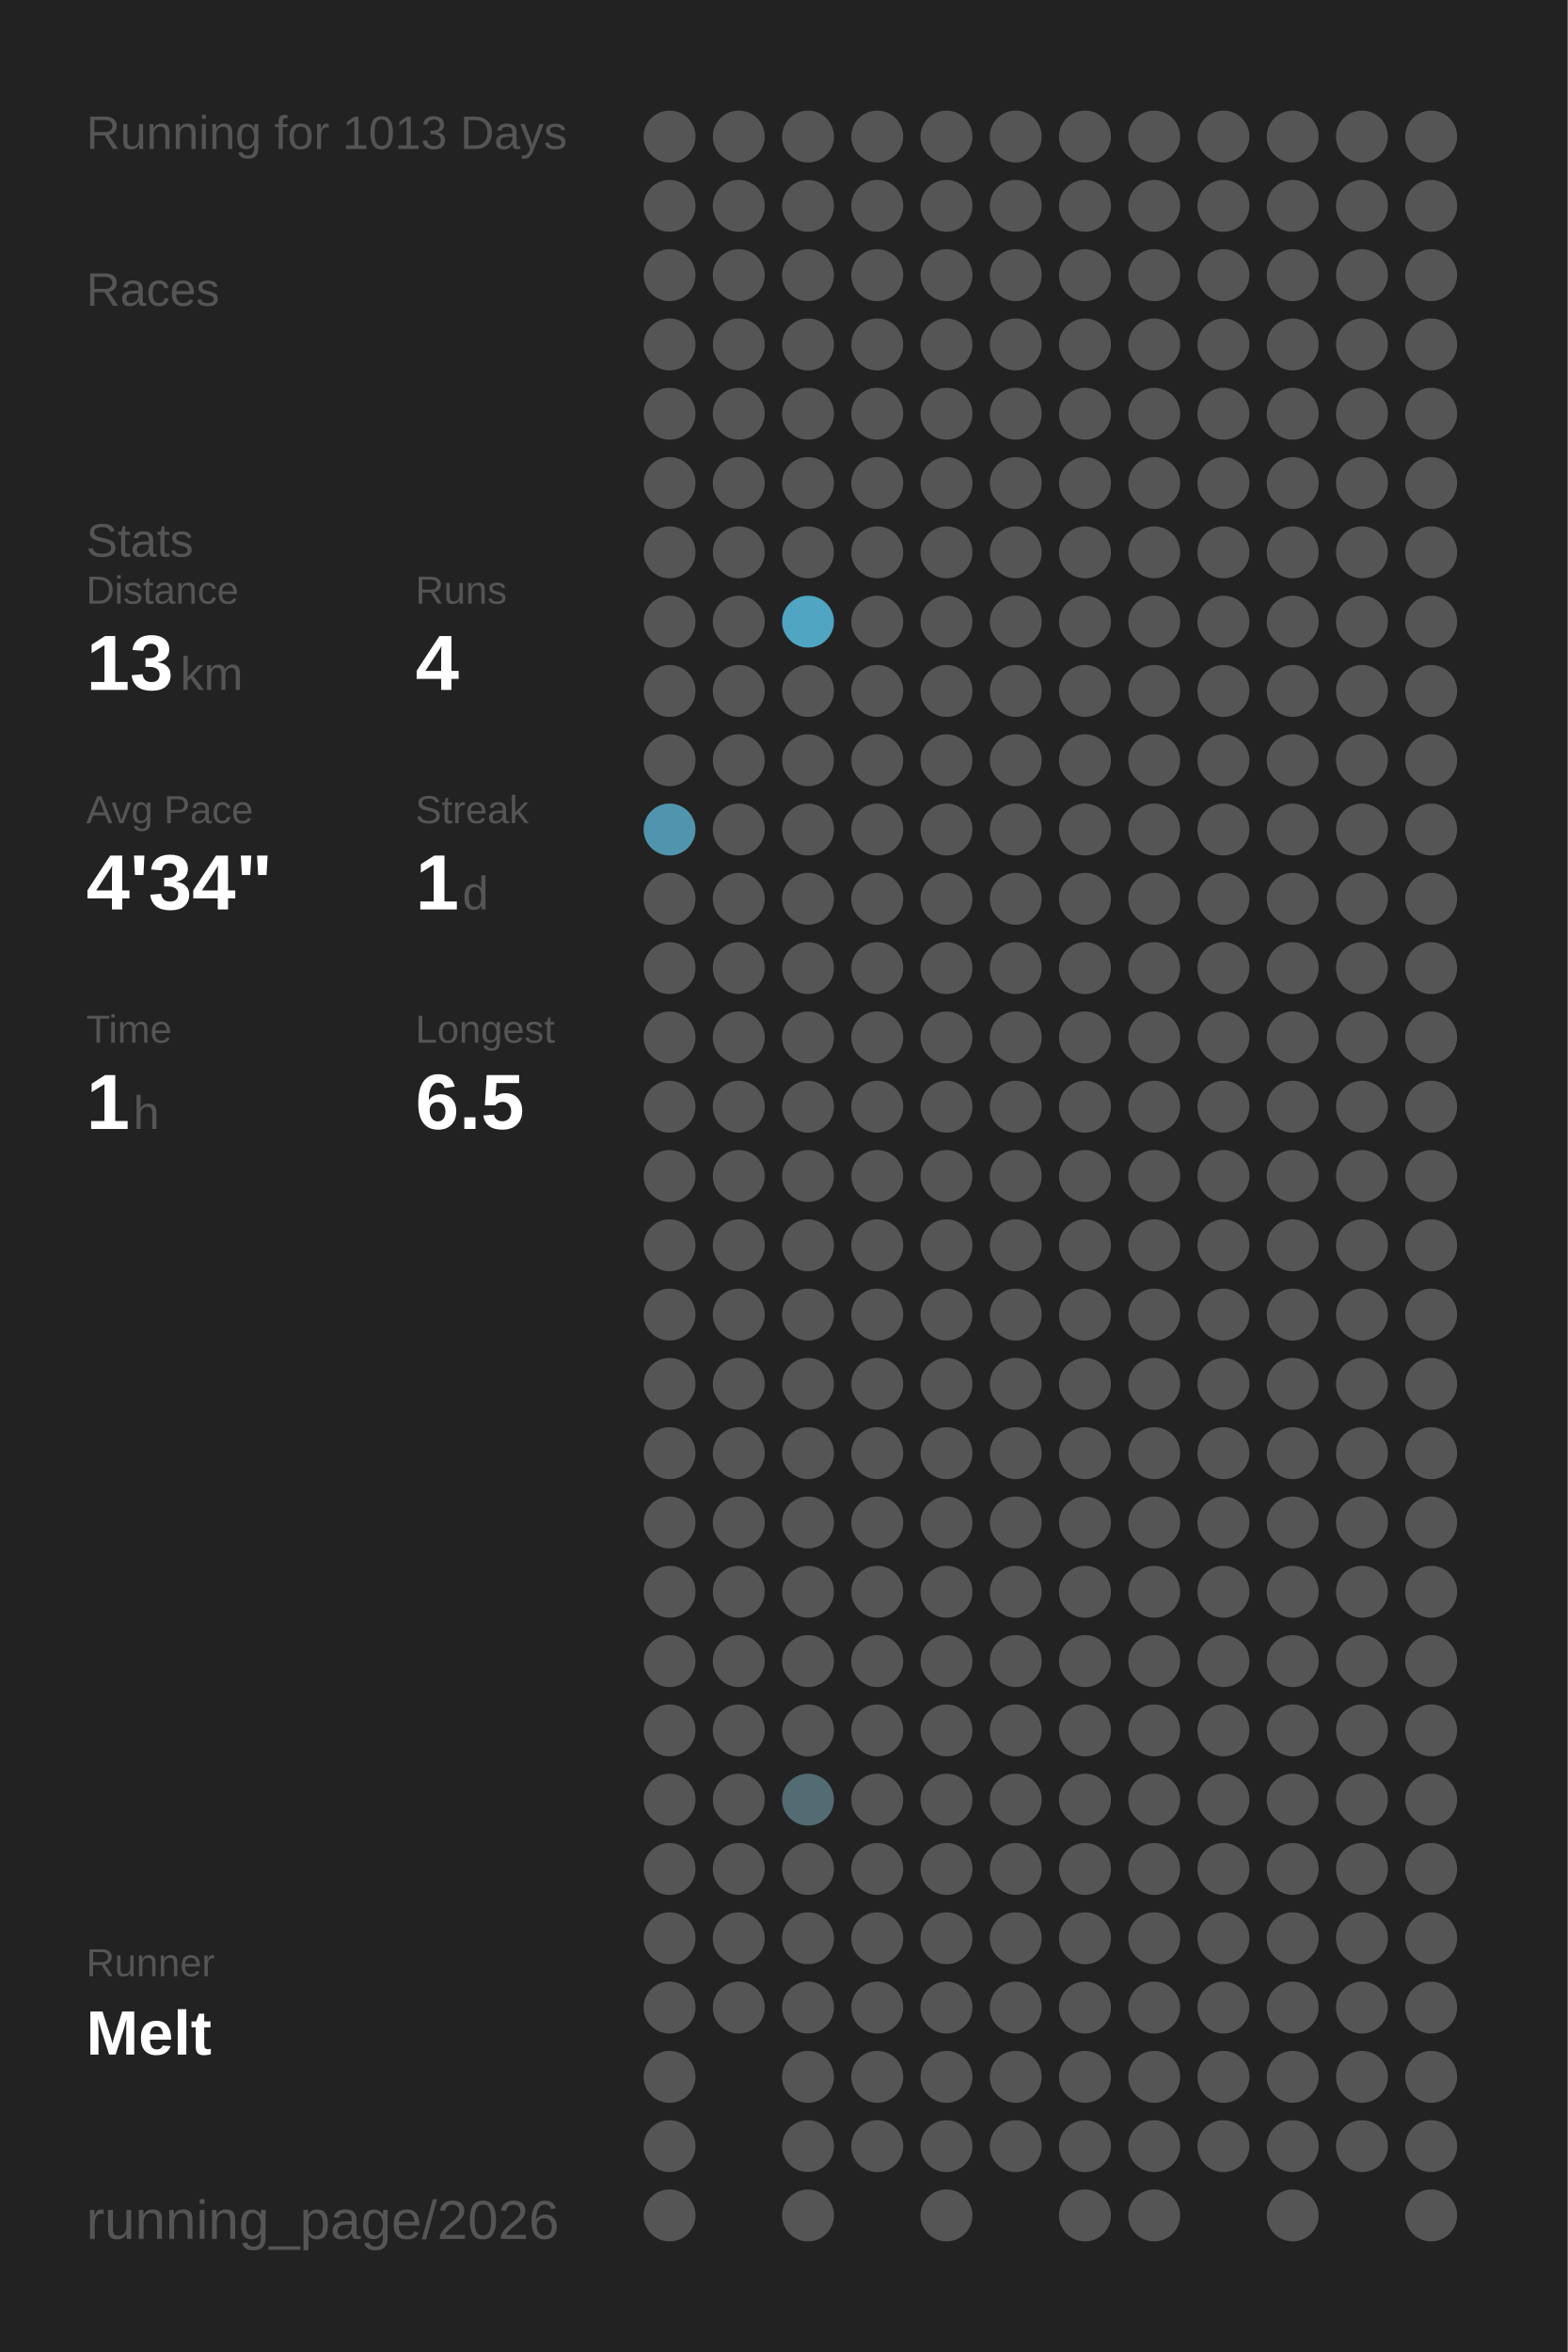
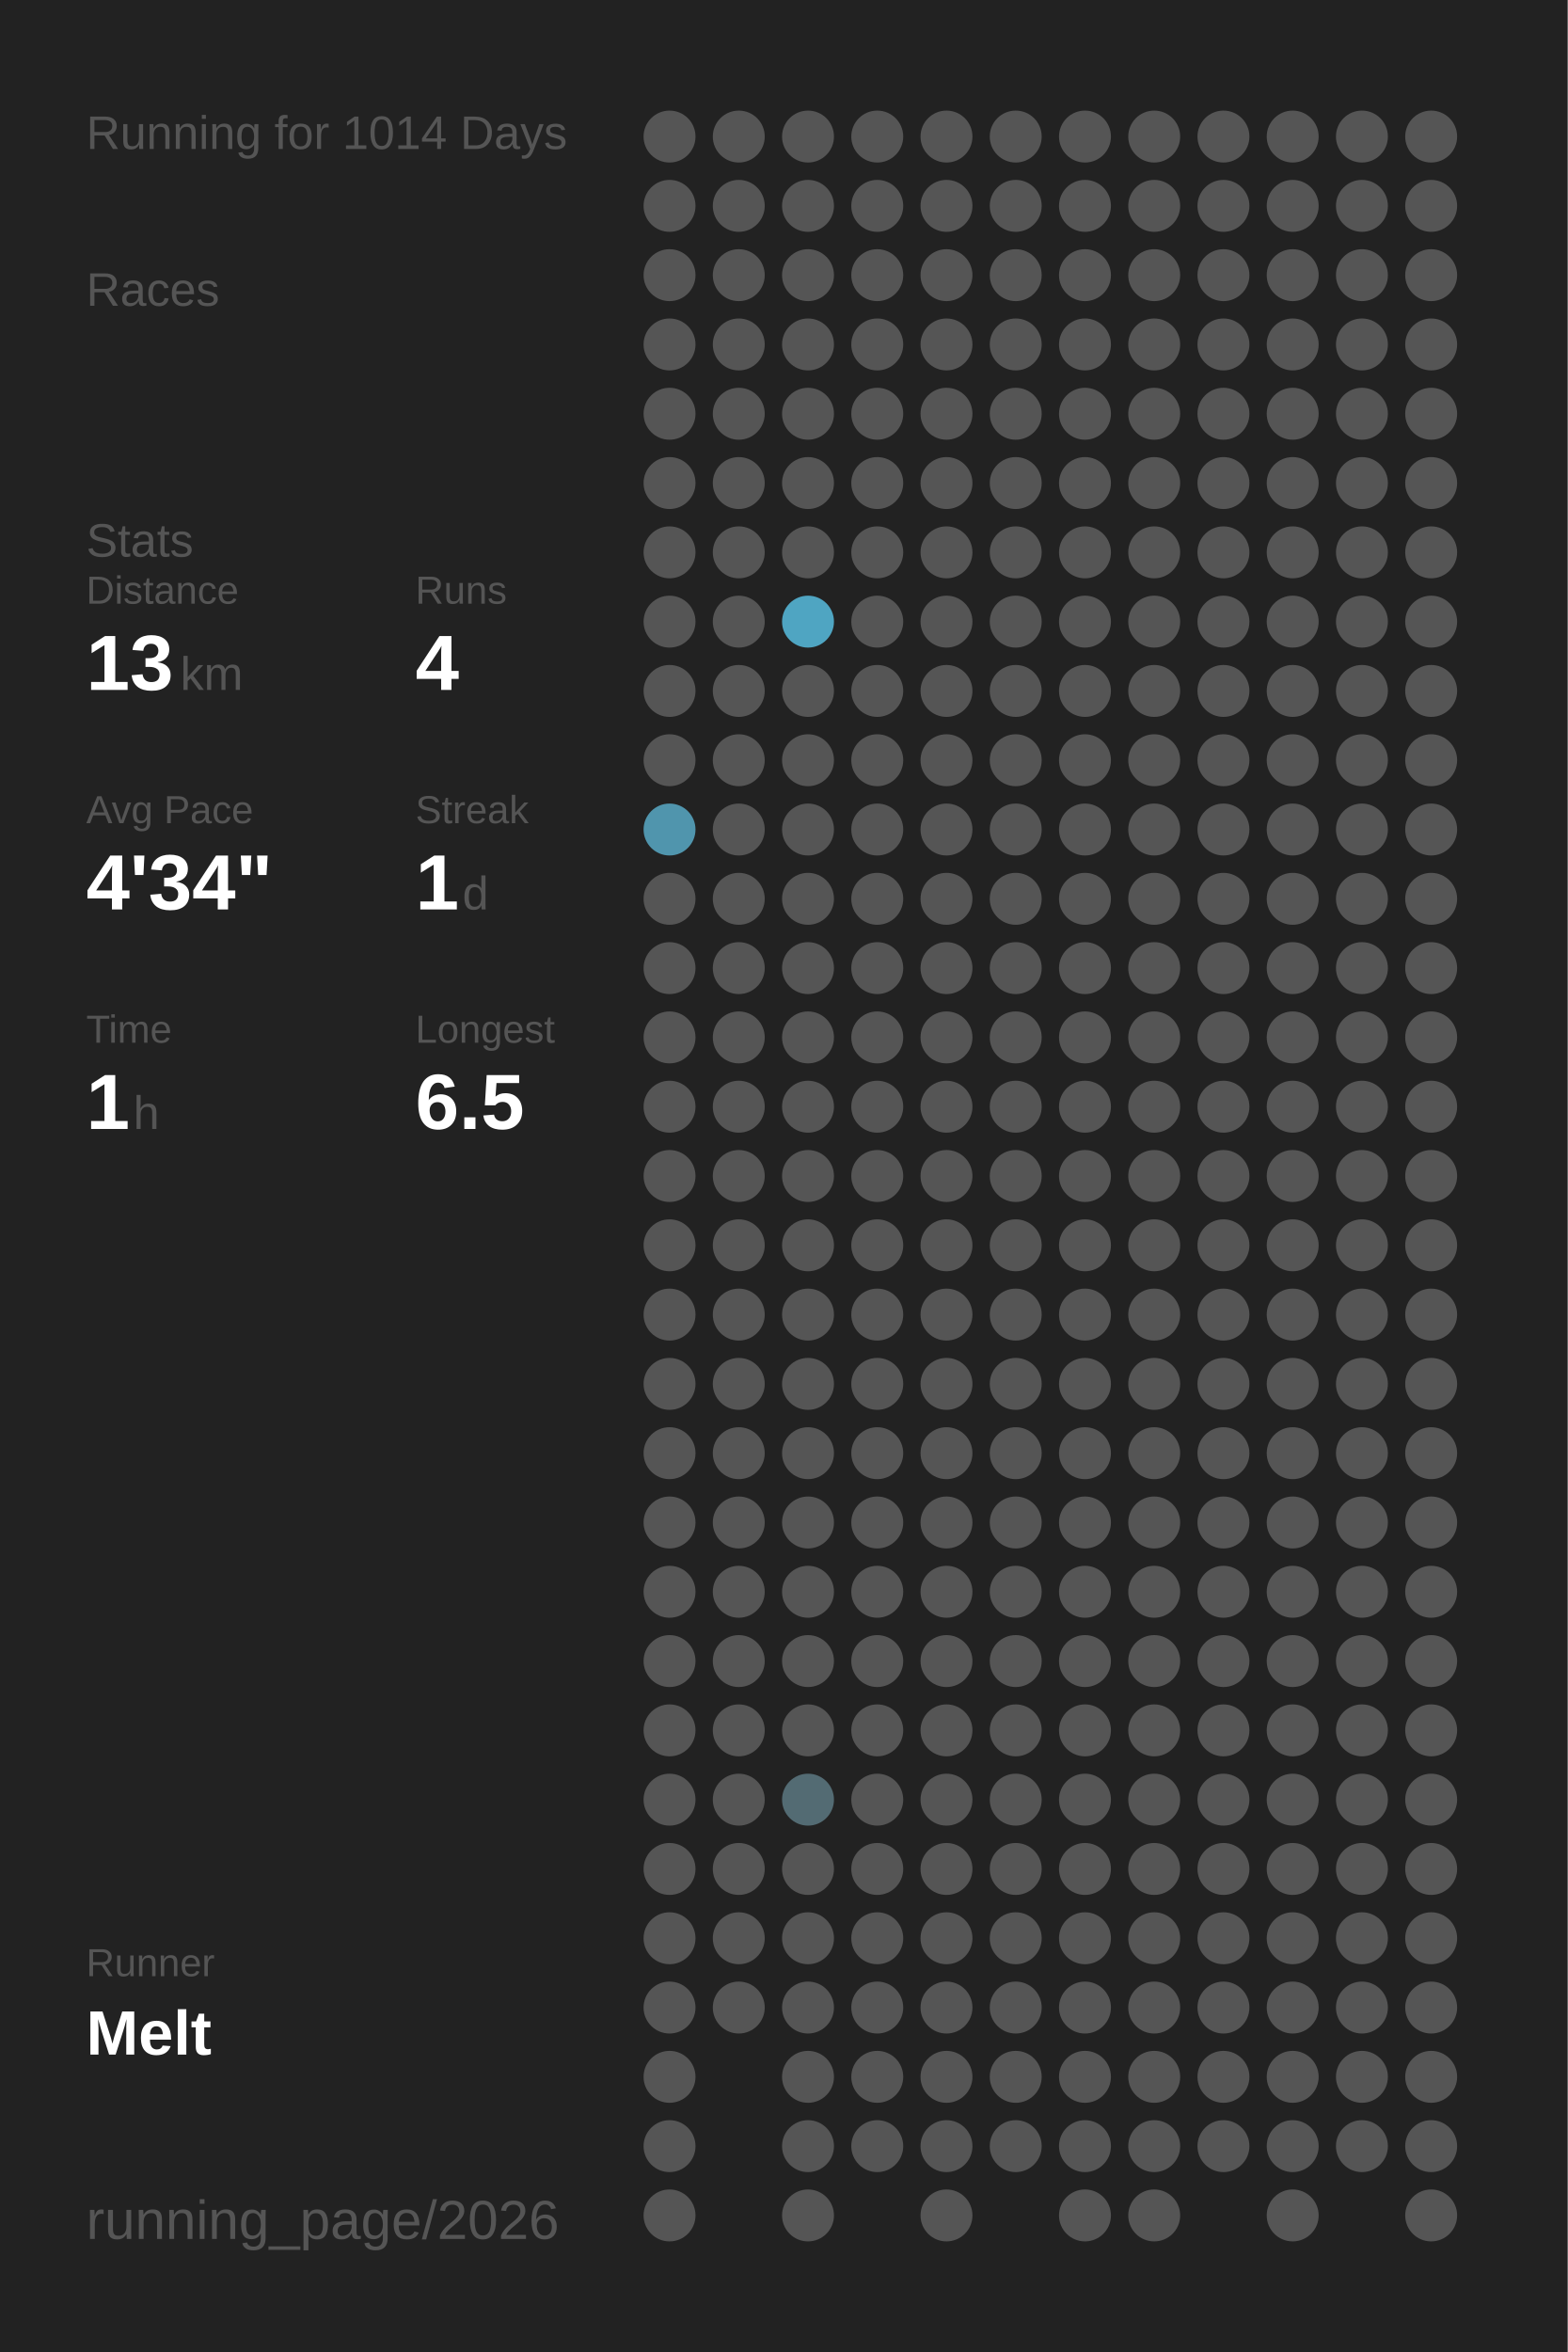
<svg xmlns="http://www.w3.org/2000/svg" baseProfile="full" height="300mm" version="1.1" viewBox="0,0,200,300" width="200mm">
  <defs />
  <rect fill="#222222" height="300" width="200" x="0" y="0" />
-   <text fill="#555555" style="font-size:6px; font-family:Arial;" x="11" y="19">Running for 1013 Days</text>
+   <text fill="#555555" style="font-size:6px; font-family:Arial;" x="11" y="19">Running for 1014 Days</text>
  <text fill="#555555" style="font-size:6px; font-family:Arial;" x="11" y="39">Races</text>
  <text fill="#555555" style="font-size:6px; font-family:Arial;" x="11" y="71">Stats</text>
  <text fill="#555555" style="font-size:5px; font-family:Arial;" x="11" y="77">Distance</text>
  <text fill="#FFFFFF" style="font-size:10px; font-family:Arial; font-weight:bold;" x="11" y="88">13</text>
  <text fill="#555555" style="font-size:6px; font-family:Arial;" x="23" y="88">km</text>
  <text fill="#555555" style="font-size:5px; font-family:Arial;" x="53" y="77">Runs</text>
  <text fill="#FFFFFF" style="font-size:10px; font-family:Arial; font-weight:bold;" x="53" y="88">4</text>
  <text fill="#555555" style="font-size:5px; font-family:Arial;" x="11" y="105">Avg Pace</text>
  <text fill="#FFFFFF" style="font-size:10px; font-family:Arial; font-weight:bold;" x="11" y="116">4'34"</text>
  <text fill="#555555" style="font-size:5px; font-family:Arial;" x="53" y="105">Streak</text>
  <text fill="#FFFFFF" style="font-size:10px; font-family:Arial; font-weight:bold;" x="53" y="116">1</text>
  <text fill="#555555" style="font-size:6px; font-family:Arial;" x="59" y="116">d</text>
  <text fill="#555555" style="font-size:5px; font-family:Arial;" x="11" y="133">Time</text>
  <text fill="#FFFFFF" style="font-size:10px; font-family:Arial; font-weight:bold;" x="11" y="144">1</text>
  <text fill="#555555" style="font-size:6px; font-family:Arial;" x="17" y="144">h</text>
  <text fill="#555555" style="font-size:5px; font-family:Arial;" x="53" y="133">Longest</text>
  <text fill="#FFFFFF" style="font-size:10px; font-family:Arial; font-weight:bold;" x="53" y="144">6.5</text>
  <text fill="#555555" style="font-size:5px; font-family:Arial;" x="11" y="252.065">Runner</text>
  <text fill="#FFFFFF" style="font-size:8px; font-family:Arial; font-weight:bold;" x="11" y="262.065">Melt</text>
  <text fill="#555555" style="font-size:7px; font-family:Arial;" x="11" y="285.581">running_page/2026</text>
  <circle cx="85.417" cy="17.419" fill="#555555" r="3.312" />
  <circle cx="85.417" cy="26.258" fill="#555555" r="3.312" />
  <circle cx="85.417" cy="35.097" fill="#555555" r="3.312" />
  <circle cx="85.417" cy="43.935" fill="#555555" r="3.312" />
  <circle cx="85.417" cy="52.774" fill="#555555" r="3.312" />
  <circle cx="85.417" cy="61.613" fill="#555555" r="3.312" />
  <circle cx="85.417" cy="70.452" fill="#555555" r="3.312" />
  <circle cx="85.417" cy="79.29" fill="#555555" r="3.312" />
  <circle cx="85.417" cy="88.129" fill="#555555" r="3.312" />
  <circle cx="85.417" cy="96.968" fill="#555555" r="3.312" />
  <circle cx="85.417" cy="105.806" fill="#5095ad" r="3.312" />
  <circle cx="85.417" cy="114.645" fill="#555555" r="3.312" />
  <circle cx="85.417" cy="123.484" fill="#555555" r="3.312" />
  <circle cx="85.417" cy="132.323" fill="#555555" r="3.312" />
  <circle cx="85.417" cy="141.161" fill="#555555" r="3.312" />
  <circle cx="85.417" cy="150" fill="#555555" r="3.312" />
  <circle cx="85.417" cy="158.839" fill="#555555" r="3.312" />
  <circle cx="85.417" cy="167.677" fill="#555555" r="3.312" />
  <circle cx="85.417" cy="176.516" fill="#555555" r="3.312" />
  <circle cx="85.417" cy="185.355" fill="#555555" r="3.312" />
  <circle cx="85.417" cy="194.194" fill="#555555" r="3.312" />
  <circle cx="85.417" cy="203.032" fill="#555555" r="3.312" />
  <circle cx="85.417" cy="211.871" fill="#555555" r="3.312" />
  <circle cx="85.417" cy="220.71" fill="#555555" r="3.312" />
  <circle cx="85.417" cy="229.548" fill="#555555" r="3.312" />
  <circle cx="85.417" cy="238.387" fill="#555555" r="3.312" />
  <circle cx="85.417" cy="247.226" fill="#555555" r="3.312" />
  <circle cx="85.417" cy="256.065" fill="#555555" r="3.312" />
  <circle cx="85.417" cy="264.903" fill="#555555" r="3.312" />
  <circle cx="85.417" cy="273.742" fill="#555555" r="3.312" />
  <circle cx="85.417" cy="282.581" fill="#555555" r="3.312" />
  <circle cx="94.25" cy="17.419" fill="#555555" r="3.312" />
  <circle cx="94.25" cy="26.258" fill="#555555" r="3.312" />
  <circle cx="94.25" cy="35.097" fill="#555555" r="3.312" />
  <circle cx="94.25" cy="43.935" fill="#555555" r="3.312" />
  <circle cx="94.25" cy="52.774" fill="#555555" r="3.312" />
  <circle cx="94.25" cy="61.613" fill="#555555" r="3.312" />
  <circle cx="94.25" cy="70.452" fill="#555555" r="3.312" />
  <circle cx="94.25" cy="79.29" fill="#555555" r="3.312" />
  <circle cx="94.25" cy="88.129" fill="#555555" r="3.312" />
  <circle cx="94.25" cy="96.968" fill="#555555" r="3.312" />
  <circle cx="94.25" cy="105.806" fill="#555555" r="3.312" />
  <circle cx="94.25" cy="114.645" fill="#555555" r="3.312" />
  <circle cx="94.25" cy="123.484" fill="#555555" r="3.312" />
  <circle cx="94.25" cy="132.323" fill="#555555" r="3.312" />
  <circle cx="94.25" cy="141.161" fill="#555555" r="3.312" />
  <circle cx="94.25" cy="150" fill="#555555" r="3.312" />
  <circle cx="94.25" cy="158.839" fill="#555555" r="3.312" />
  <circle cx="94.25" cy="167.677" fill="#555555" r="3.312" />
  <circle cx="94.25" cy="176.516" fill="#555555" r="3.312" />
  <circle cx="94.25" cy="185.355" fill="#555555" r="3.312" />
  <circle cx="94.25" cy="194.194" fill="#555555" r="3.312" />
  <circle cx="94.25" cy="203.032" fill="#555555" r="3.312" />
  <circle cx="94.25" cy="211.871" fill="#555555" r="3.312" />
  <circle cx="94.25" cy="220.71" fill="#555555" r="3.312" />
  <circle cx="94.25" cy="229.548" fill="#555555" r="3.312" />
  <circle cx="94.25" cy="238.387" fill="#555555" r="3.312" />
  <circle cx="94.25" cy="247.226" fill="#555555" r="3.312" />
  <circle cx="94.25" cy="256.065" fill="#555555" r="3.312" />
  <circle cx="103.083" cy="17.419" fill="#555555" r="3.312" />
  <circle cx="103.083" cy="26.258" fill="#555555" r="3.312" />
  <circle cx="103.083" cy="35.097" fill="#555555" r="3.312" />
  <circle cx="103.083" cy="43.935" fill="#555555" r="3.312" />
  <circle cx="103.083" cy="52.774" fill="#555555" r="3.312" />
  <circle cx="103.083" cy="61.613" fill="#555555" r="3.312" />
  <circle cx="103.083" cy="70.452" fill="#555555" r="3.312" />
  <circle cx="103.083" cy="79.29" fill="#4fa5c2" r="3.312" />
  <circle cx="103.083" cy="88.129" fill="#555555" r="3.312" />
  <circle cx="103.083" cy="96.968" fill="#555555" r="3.312" />
  <circle cx="103.083" cy="105.806" fill="#555555" r="3.312" />
  <circle cx="103.083" cy="114.645" fill="#555555" r="3.312" />
  <circle cx="103.083" cy="123.484" fill="#555555" r="3.312" />
  <circle cx="103.083" cy="132.323" fill="#555555" r="3.312" />
  <circle cx="103.083" cy="141.161" fill="#555555" r="3.312" />
  <circle cx="103.083" cy="150" fill="#555555" r="3.312" />
  <circle cx="103.083" cy="158.839" fill="#555555" r="3.312" />
  <circle cx="103.083" cy="167.677" fill="#555555" r="3.312" />
  <circle cx="103.083" cy="176.516" fill="#555555" r="3.312" />
  <circle cx="103.083" cy="185.355" fill="#555555" r="3.312" />
  <circle cx="103.083" cy="194.194" fill="#555555" r="3.312" />
  <circle cx="103.083" cy="203.032" fill="#555555" r="3.312" />
  <circle cx="103.083" cy="211.871" fill="#555555" r="3.312" />
  <circle cx="103.083" cy="220.71" fill="#555555" r="3.312" />
  <circle cx="103.083" cy="229.548" fill="#536b73" r="3.312" />
  <circle cx="103.083" cy="238.387" fill="#555555" r="3.312" />
  <circle cx="103.083" cy="247.226" fill="#555555" r="3.312" />
  <circle cx="103.083" cy="256.065" fill="#555555" r="3.312" />
  <circle cx="103.083" cy="264.903" fill="#555555" r="3.312" />
  <circle cx="103.083" cy="273.742" fill="#555555" r="3.312" />
  <circle cx="103.083" cy="282.581" fill="#555555" r="3.312" />
  <circle cx="111.917" cy="17.419" fill="#555555" r="3.312" />
  <circle cx="111.917" cy="26.258" fill="#555555" r="3.312" />
  <circle cx="111.917" cy="35.097" fill="#555555" r="3.312" />
  <circle cx="111.917" cy="43.935" fill="#555555" r="3.312" />
  <circle cx="111.917" cy="52.774" fill="#555555" r="3.312" />
  <circle cx="111.917" cy="61.613" fill="#555555" r="3.312" />
  <circle cx="111.917" cy="70.452" fill="#555555" r="3.312" />
  <circle cx="111.917" cy="79.29" fill="#555555" r="3.312" />
  <circle cx="111.917" cy="88.129" fill="#555555" r="3.312" />
  <circle cx="111.917" cy="96.968" fill="#555555" r="3.312" />
  <circle cx="111.917" cy="105.806" fill="#555555" r="3.312" />
  <circle cx="111.917" cy="114.645" fill="#555555" r="3.312" />
  <circle cx="111.917" cy="123.484" fill="#555555" r="3.312" />
  <circle cx="111.917" cy="132.323" fill="#555555" r="3.312" />
  <circle cx="111.917" cy="141.161" fill="#555555" r="3.312" />
  <circle cx="111.917" cy="150" fill="#555555" r="3.312" />
  <circle cx="111.917" cy="158.839" fill="#555555" r="3.312" />
  <circle cx="111.917" cy="167.677" fill="#555555" r="3.312" />
  <circle cx="111.917" cy="176.516" fill="#555555" r="3.312" />
  <circle cx="111.917" cy="185.355" fill="#555555" r="3.312" />
  <circle cx="111.917" cy="194.194" fill="#555555" r="3.312" />
  <circle cx="111.917" cy="203.032" fill="#555555" r="3.312" />
  <circle cx="111.917" cy="211.871" fill="#555555" r="3.312" />
  <circle cx="111.917" cy="220.71" fill="#555555" r="3.312" />
  <circle cx="111.917" cy="229.548" fill="#555555" r="3.312" />
  <circle cx="111.917" cy="238.387" fill="#555555" r="3.312" />
  <circle cx="111.917" cy="247.226" fill="#555555" r="3.312" />
  <circle cx="111.917" cy="256.065" fill="#555555" r="3.312" />
  <circle cx="111.917" cy="264.903" fill="#555555" r="3.312" />
  <circle cx="111.917" cy="273.742" fill="#555555" r="3.312" />
  <circle cx="120.75" cy="17.419" fill="#555555" r="3.312" />
  <circle cx="120.75" cy="26.258" fill="#555555" r="3.312" />
  <circle cx="120.75" cy="35.097" fill="#555555" r="3.312" />
  <circle cx="120.75" cy="43.935" fill="#555555" r="3.312" />
  <circle cx="120.75" cy="52.774" fill="#555555" r="3.312" />
  <circle cx="120.75" cy="61.613" fill="#555555" r="3.312" />
  <circle cx="120.75" cy="70.452" fill="#555555" r="3.312" />
  <circle cx="120.75" cy="79.29" fill="#555555" r="3.312" />
  <circle cx="120.75" cy="88.129" fill="#555555" r="3.312" />
  <circle cx="120.75" cy="96.968" fill="#555555" r="3.312" />
  <circle cx="120.75" cy="105.806" fill="#555555" r="3.312" />
  <circle cx="120.75" cy="114.645" fill="#555555" r="3.312" />
  <circle cx="120.75" cy="123.484" fill="#555555" r="3.312" />
  <circle cx="120.75" cy="132.323" fill="#555555" r="3.312" />
  <circle cx="120.75" cy="141.161" fill="#555555" r="3.312" />
  <circle cx="120.75" cy="150" fill="#555555" r="3.312" />
  <circle cx="120.75" cy="158.839" fill="#555555" r="3.312" />
  <circle cx="120.75" cy="167.677" fill="#555555" r="3.312" />
  <circle cx="120.75" cy="176.516" fill="#555555" r="3.312" />
  <circle cx="120.75" cy="185.355" fill="#555555" r="3.312" />
  <circle cx="120.75" cy="194.194" fill="#555555" r="3.312" />
  <circle cx="120.75" cy="203.032" fill="#555555" r="3.312" />
  <circle cx="120.75" cy="211.871" fill="#555555" r="3.312" />
  <circle cx="120.75" cy="220.71" fill="#555555" r="3.312" />
  <circle cx="120.75" cy="229.548" fill="#555555" r="3.312" />
  <circle cx="120.75" cy="238.387" fill="#555555" r="3.312" />
  <circle cx="120.75" cy="247.226" fill="#555555" r="3.312" />
  <circle cx="120.75" cy="256.065" fill="#555555" r="3.312" />
  <circle cx="120.75" cy="264.903" fill="#555555" r="3.312" />
  <circle cx="120.75" cy="273.742" fill="#555555" r="3.312" />
  <circle cx="120.75" cy="282.581" fill="#555555" r="3.312" />
  <circle cx="129.583" cy="17.419" fill="#555555" r="3.312" />
  <circle cx="129.583" cy="26.258" fill="#555555" r="3.312" />
  <circle cx="129.583" cy="35.097" fill="#555555" r="3.312" />
  <circle cx="129.583" cy="43.935" fill="#555555" r="3.312" />
  <circle cx="129.583" cy="52.774" fill="#555555" r="3.312" />
  <circle cx="129.583" cy="61.613" fill="#555555" r="3.312" />
  <circle cx="129.583" cy="70.452" fill="#555555" r="3.312" />
  <circle cx="129.583" cy="79.29" fill="#555555" r="3.312" />
  <circle cx="129.583" cy="88.129" fill="#555555" r="3.312" />
  <circle cx="129.583" cy="96.968" fill="#555555" r="3.312" />
  <circle cx="129.583" cy="105.806" fill="#555555" r="3.312" />
  <circle cx="129.583" cy="114.645" fill="#555555" r="3.312" />
  <circle cx="129.583" cy="123.484" fill="#555555" r="3.312" />
  <circle cx="129.583" cy="132.323" fill="#555555" r="3.312" />
  <circle cx="129.583" cy="141.161" fill="#555555" r="3.312" />
  <circle cx="129.583" cy="150" fill="#555555" r="3.312" />
  <circle cx="129.583" cy="158.839" fill="#555555" r="3.312" />
  <circle cx="129.583" cy="167.677" fill="#555555" r="3.312" />
  <circle cx="129.583" cy="176.516" fill="#555555" r="3.312" />
  <circle cx="129.583" cy="185.355" fill="#555555" r="3.312" />
  <circle cx="129.583" cy="194.194" fill="#555555" r="3.312" />
  <circle cx="129.583" cy="203.032" fill="#555555" r="3.312" />
  <circle cx="129.583" cy="211.871" fill="#555555" r="3.312" />
  <circle cx="129.583" cy="220.71" fill="#555555" r="3.312" />
  <circle cx="129.583" cy="229.548" fill="#555555" r="3.312" />
  <circle cx="129.583" cy="238.387" fill="#555555" r="3.312" />
  <circle cx="129.583" cy="247.226" fill="#555555" r="3.312" />
  <circle cx="129.583" cy="256.065" fill="#555555" r="3.312" />
  <circle cx="129.583" cy="264.903" fill="#555555" r="3.312" />
  <circle cx="129.583" cy="273.742" fill="#555555" r="3.312" />
  <circle cx="138.417" cy="17.419" fill="#555555" r="3.312" />
  <circle cx="138.417" cy="26.258" fill="#555555" r="3.312" />
  <circle cx="138.417" cy="35.097" fill="#555555" r="3.312" />
  <circle cx="138.417" cy="43.935" fill="#555555" r="3.312" />
  <circle cx="138.417" cy="52.774" fill="#555555" r="3.312" />
  <circle cx="138.417" cy="61.613" fill="#555555" r="3.312" />
  <circle cx="138.417" cy="70.452" fill="#555555" r="3.312" />
  <circle cx="138.417" cy="79.29" fill="#555555" r="3.312" />
  <circle cx="138.417" cy="88.129" fill="#555555" r="3.312" />
  <circle cx="138.417" cy="96.968" fill="#555555" r="3.312" />
  <circle cx="138.417" cy="105.806" fill="#555555" r="3.312" />
  <circle cx="138.417" cy="114.645" fill="#555555" r="3.312" />
  <circle cx="138.417" cy="123.484" fill="#555555" r="3.312" />
  <circle cx="138.417" cy="132.323" fill="#555555" r="3.312" />
  <circle cx="138.417" cy="141.161" fill="#555555" r="3.312" />
  <circle cx="138.417" cy="150" fill="#555555" r="3.312" />
  <circle cx="138.417" cy="158.839" fill="#555555" r="3.312" />
  <circle cx="138.417" cy="167.677" fill="#555555" r="3.312" />
  <circle cx="138.417" cy="176.516" fill="#555555" r="3.312" />
  <circle cx="138.417" cy="185.355" fill="#555555" r="3.312" />
  <circle cx="138.417" cy="194.194" fill="#555555" r="3.312" />
  <circle cx="138.417" cy="203.032" fill="#555555" r="3.312" />
  <circle cx="138.417" cy="211.871" fill="#555555" r="3.312" />
  <circle cx="138.417" cy="220.71" fill="#555555" r="3.312" />
  <circle cx="138.417" cy="229.548" fill="#555555" r="3.312" />
  <circle cx="138.417" cy="238.387" fill="#555555" r="3.312" />
  <circle cx="138.417" cy="247.226" fill="#555555" r="3.312" />
  <circle cx="138.417" cy="256.065" fill="#555555" r="3.312" />
  <circle cx="138.417" cy="264.903" fill="#555555" r="3.312" />
  <circle cx="138.417" cy="273.742" fill="#555555" r="3.312" />
  <circle cx="138.417" cy="282.581" fill="#555555" r="3.312" />
  <circle cx="147.25" cy="17.419" fill="#555555" r="3.312" />
  <circle cx="147.25" cy="26.258" fill="#555555" r="3.312" />
  <circle cx="147.25" cy="35.097" fill="#555555" r="3.312" />
  <circle cx="147.25" cy="43.935" fill="#555555" r="3.312" />
  <circle cx="147.25" cy="52.774" fill="#555555" r="3.312" />
  <circle cx="147.25" cy="61.613" fill="#555555" r="3.312" />
  <circle cx="147.25" cy="70.452" fill="#555555" r="3.312" />
  <circle cx="147.25" cy="79.29" fill="#555555" r="3.312" />
  <circle cx="147.25" cy="88.129" fill="#555555" r="3.312" />
  <circle cx="147.25" cy="96.968" fill="#555555" r="3.312" />
  <circle cx="147.25" cy="105.806" fill="#555555" r="3.312" />
  <circle cx="147.25" cy="114.645" fill="#555555" r="3.312" />
  <circle cx="147.25" cy="123.484" fill="#555555" r="3.312" />
  <circle cx="147.25" cy="132.323" fill="#555555" r="3.312" />
  <circle cx="147.25" cy="141.161" fill="#555555" r="3.312" />
  <circle cx="147.25" cy="150" fill="#555555" r="3.312" />
  <circle cx="147.25" cy="158.839" fill="#555555" r="3.312" />
  <circle cx="147.25" cy="167.677" fill="#555555" r="3.312" />
  <circle cx="147.25" cy="176.516" fill="#555555" r="3.312" />
  <circle cx="147.25" cy="185.355" fill="#555555" r="3.312" />
  <circle cx="147.25" cy="194.194" fill="#555555" r="3.312" />
  <circle cx="147.25" cy="203.032" fill="#555555" r="3.312" />
  <circle cx="147.25" cy="211.871" fill="#555555" r="3.312" />
  <circle cx="147.25" cy="220.71" fill="#555555" r="3.312" />
  <circle cx="147.25" cy="229.548" fill="#555555" r="3.312" />
  <circle cx="147.25" cy="238.387" fill="#555555" r="3.312" />
  <circle cx="147.25" cy="247.226" fill="#555555" r="3.312" />
  <circle cx="147.25" cy="256.065" fill="#555555" r="3.312" />
  <circle cx="147.25" cy="264.903" fill="#555555" r="3.312" />
  <circle cx="147.25" cy="273.742" fill="#555555" r="3.312" />
  <circle cx="147.25" cy="282.581" fill="#555555" r="3.312" />
  <circle cx="156.083" cy="17.419" fill="#555555" r="3.312" />
  <circle cx="156.083" cy="26.258" fill="#555555" r="3.312" />
  <circle cx="156.083" cy="35.097" fill="#555555" r="3.312" />
  <circle cx="156.083" cy="43.935" fill="#555555" r="3.312" />
  <circle cx="156.083" cy="52.774" fill="#555555" r="3.312" />
  <circle cx="156.083" cy="61.613" fill="#555555" r="3.312" />
  <circle cx="156.083" cy="70.452" fill="#555555" r="3.312" />
  <circle cx="156.083" cy="79.29" fill="#555555" r="3.312" />
  <circle cx="156.083" cy="88.129" fill="#555555" r="3.312" />
  <circle cx="156.083" cy="96.968" fill="#555555" r="3.312" />
  <circle cx="156.083" cy="105.806" fill="#555555" r="3.312" />
  <circle cx="156.083" cy="114.645" fill="#555555" r="3.312" />
  <circle cx="156.083" cy="123.484" fill="#555555" r="3.312" />
  <circle cx="156.083" cy="132.323" fill="#555555" r="3.312" />
  <circle cx="156.083" cy="141.161" fill="#555555" r="3.312" />
  <circle cx="156.083" cy="150" fill="#555555" r="3.312" />
  <circle cx="156.083" cy="158.839" fill="#555555" r="3.312" />
  <circle cx="156.083" cy="167.677" fill="#555555" r="3.312" />
  <circle cx="156.083" cy="176.516" fill="#555555" r="3.312" />
  <circle cx="156.083" cy="185.355" fill="#555555" r="3.312" />
  <circle cx="156.083" cy="194.194" fill="#555555" r="3.312" />
  <circle cx="156.083" cy="203.032" fill="#555555" r="3.312" />
  <circle cx="156.083" cy="211.871" fill="#555555" r="3.312" />
  <circle cx="156.083" cy="220.71" fill="#555555" r="3.312" />
  <circle cx="156.083" cy="229.548" fill="#555555" r="3.312" />
  <circle cx="156.083" cy="238.387" fill="#555555" r="3.312" />
  <circle cx="156.083" cy="247.226" fill="#555555" r="3.312" />
  <circle cx="156.083" cy="256.065" fill="#555555" r="3.312" />
  <circle cx="156.083" cy="264.903" fill="#555555" r="3.312" />
  <circle cx="156.083" cy="273.742" fill="#555555" r="3.312" />
  <circle cx="164.917" cy="17.419" fill="#555555" r="3.312" />
  <circle cx="164.917" cy="26.258" fill="#555555" r="3.312" />
  <circle cx="164.917" cy="35.097" fill="#555555" r="3.312" />
  <circle cx="164.917" cy="43.935" fill="#555555" r="3.312" />
  <circle cx="164.917" cy="52.774" fill="#555555" r="3.312" />
  <circle cx="164.917" cy="61.613" fill="#555555" r="3.312" />
  <circle cx="164.917" cy="70.452" fill="#555555" r="3.312" />
  <circle cx="164.917" cy="79.29" fill="#555555" r="3.312" />
  <circle cx="164.917" cy="88.129" fill="#555555" r="3.312" />
  <circle cx="164.917" cy="96.968" fill="#555555" r="3.312" />
  <circle cx="164.917" cy="105.806" fill="#555555" r="3.312" />
  <circle cx="164.917" cy="114.645" fill="#555555" r="3.312" />
  <circle cx="164.917" cy="123.484" fill="#555555" r="3.312" />
  <circle cx="164.917" cy="132.323" fill="#555555" r="3.312" />
  <circle cx="164.917" cy="141.161" fill="#555555" r="3.312" />
  <circle cx="164.917" cy="150" fill="#555555" r="3.312" />
  <circle cx="164.917" cy="158.839" fill="#555555" r="3.312" />
  <circle cx="164.917" cy="167.677" fill="#555555" r="3.312" />
  <circle cx="164.917" cy="176.516" fill="#555555" r="3.312" />
  <circle cx="164.917" cy="185.355" fill="#555555" r="3.312" />
  <circle cx="164.917" cy="194.194" fill="#555555" r="3.312" />
  <circle cx="164.917" cy="203.032" fill="#555555" r="3.312" />
  <circle cx="164.917" cy="211.871" fill="#555555" r="3.312" />
  <circle cx="164.917" cy="220.71" fill="#555555" r="3.312" />
  <circle cx="164.917" cy="229.548" fill="#555555" r="3.312" />
  <circle cx="164.917" cy="238.387" fill="#555555" r="3.312" />
  <circle cx="164.917" cy="247.226" fill="#555555" r="3.312" />
  <circle cx="164.917" cy="256.065" fill="#555555" r="3.312" />
  <circle cx="164.917" cy="264.903" fill="#555555" r="3.312" />
  <circle cx="164.917" cy="273.742" fill="#555555" r="3.312" />
  <circle cx="164.917" cy="282.581" fill="#555555" r="3.312" />
  <circle cx="173.75" cy="17.419" fill="#555555" r="3.312" />
  <circle cx="173.75" cy="26.258" fill="#555555" r="3.312" />
  <circle cx="173.75" cy="35.097" fill="#555555" r="3.312" />
  <circle cx="173.75" cy="43.935" fill="#555555" r="3.312" />
  <circle cx="173.75" cy="52.774" fill="#555555" r="3.312" />
  <circle cx="173.75" cy="61.613" fill="#555555" r="3.312" />
  <circle cx="173.75" cy="70.452" fill="#555555" r="3.312" />
  <circle cx="173.75" cy="79.29" fill="#555555" r="3.312" />
  <circle cx="173.75" cy="88.129" fill="#555555" r="3.312" />
  <circle cx="173.75" cy="96.968" fill="#555555" r="3.312" />
  <circle cx="173.75" cy="105.806" fill="#555555" r="3.312" />
  <circle cx="173.75" cy="114.645" fill="#555555" r="3.312" />
  <circle cx="173.75" cy="123.484" fill="#555555" r="3.312" />
  <circle cx="173.75" cy="132.323" fill="#555555" r="3.312" />
  <circle cx="173.75" cy="141.161" fill="#555555" r="3.312" />
  <circle cx="173.75" cy="150" fill="#555555" r="3.312" />
  <circle cx="173.75" cy="158.839" fill="#555555" r="3.312" />
  <circle cx="173.75" cy="167.677" fill="#555555" r="3.312" />
  <circle cx="173.75" cy="176.516" fill="#555555" r="3.312" />
  <circle cx="173.75" cy="185.355" fill="#555555" r="3.312" />
  <circle cx="173.75" cy="194.194" fill="#555555" r="3.312" />
  <circle cx="173.75" cy="203.032" fill="#555555" r="3.312" />
  <circle cx="173.75" cy="211.871" fill="#555555" r="3.312" />
  <circle cx="173.75" cy="220.71" fill="#555555" r="3.312" />
  <circle cx="173.75" cy="229.548" fill="#555555" r="3.312" />
  <circle cx="173.75" cy="238.387" fill="#555555" r="3.312" />
  <circle cx="173.75" cy="247.226" fill="#555555" r="3.312" />
  <circle cx="173.75" cy="256.065" fill="#555555" r="3.312" />
  <circle cx="173.75" cy="264.903" fill="#555555" r="3.312" />
  <circle cx="173.75" cy="273.742" fill="#555555" r="3.312" />
  <circle cx="182.583" cy="17.419" fill="#555555" r="3.312" />
  <circle cx="182.583" cy="26.258" fill="#555555" r="3.312" />
  <circle cx="182.583" cy="35.097" fill="#555555" r="3.312" />
  <circle cx="182.583" cy="43.935" fill="#555555" r="3.312" />
  <circle cx="182.583" cy="52.774" fill="#555555" r="3.312" />
  <circle cx="182.583" cy="61.613" fill="#555555" r="3.312" />
  <circle cx="182.583" cy="70.452" fill="#555555" r="3.312" />
  <circle cx="182.583" cy="79.29" fill="#555555" r="3.312" />
  <circle cx="182.583" cy="88.129" fill="#555555" r="3.312" />
  <circle cx="182.583" cy="96.968" fill="#555555" r="3.312" />
  <circle cx="182.583" cy="105.806" fill="#555555" r="3.312" />
  <circle cx="182.583" cy="114.645" fill="#555555" r="3.312" />
  <circle cx="182.583" cy="123.484" fill="#555555" r="3.312" />
  <circle cx="182.583" cy="132.323" fill="#555555" r="3.312" />
  <circle cx="182.583" cy="141.161" fill="#555555" r="3.312" />
  <circle cx="182.583" cy="150" fill="#555555" r="3.312" />
  <circle cx="182.583" cy="158.839" fill="#555555" r="3.312" />
  <circle cx="182.583" cy="167.677" fill="#555555" r="3.312" />
  <circle cx="182.583" cy="176.516" fill="#555555" r="3.312" />
  <circle cx="182.583" cy="185.355" fill="#555555" r="3.312" />
  <circle cx="182.583" cy="194.194" fill="#555555" r="3.312" />
  <circle cx="182.583" cy="203.032" fill="#555555" r="3.312" />
  <circle cx="182.583" cy="211.871" fill="#555555" r="3.312" />
  <circle cx="182.583" cy="220.71" fill="#555555" r="3.312" />
  <circle cx="182.583" cy="229.548" fill="#555555" r="3.312" />
  <circle cx="182.583" cy="238.387" fill="#555555" r="3.312" />
  <circle cx="182.583" cy="247.226" fill="#555555" r="3.312" />
  <circle cx="182.583" cy="256.065" fill="#555555" r="3.312" />
  <circle cx="182.583" cy="264.903" fill="#555555" r="3.312" />
  <circle cx="182.583" cy="273.742" fill="#555555" r="3.312" />
  <circle cx="182.583" cy="282.581" fill="#555555" r="3.312" />
</svg>
